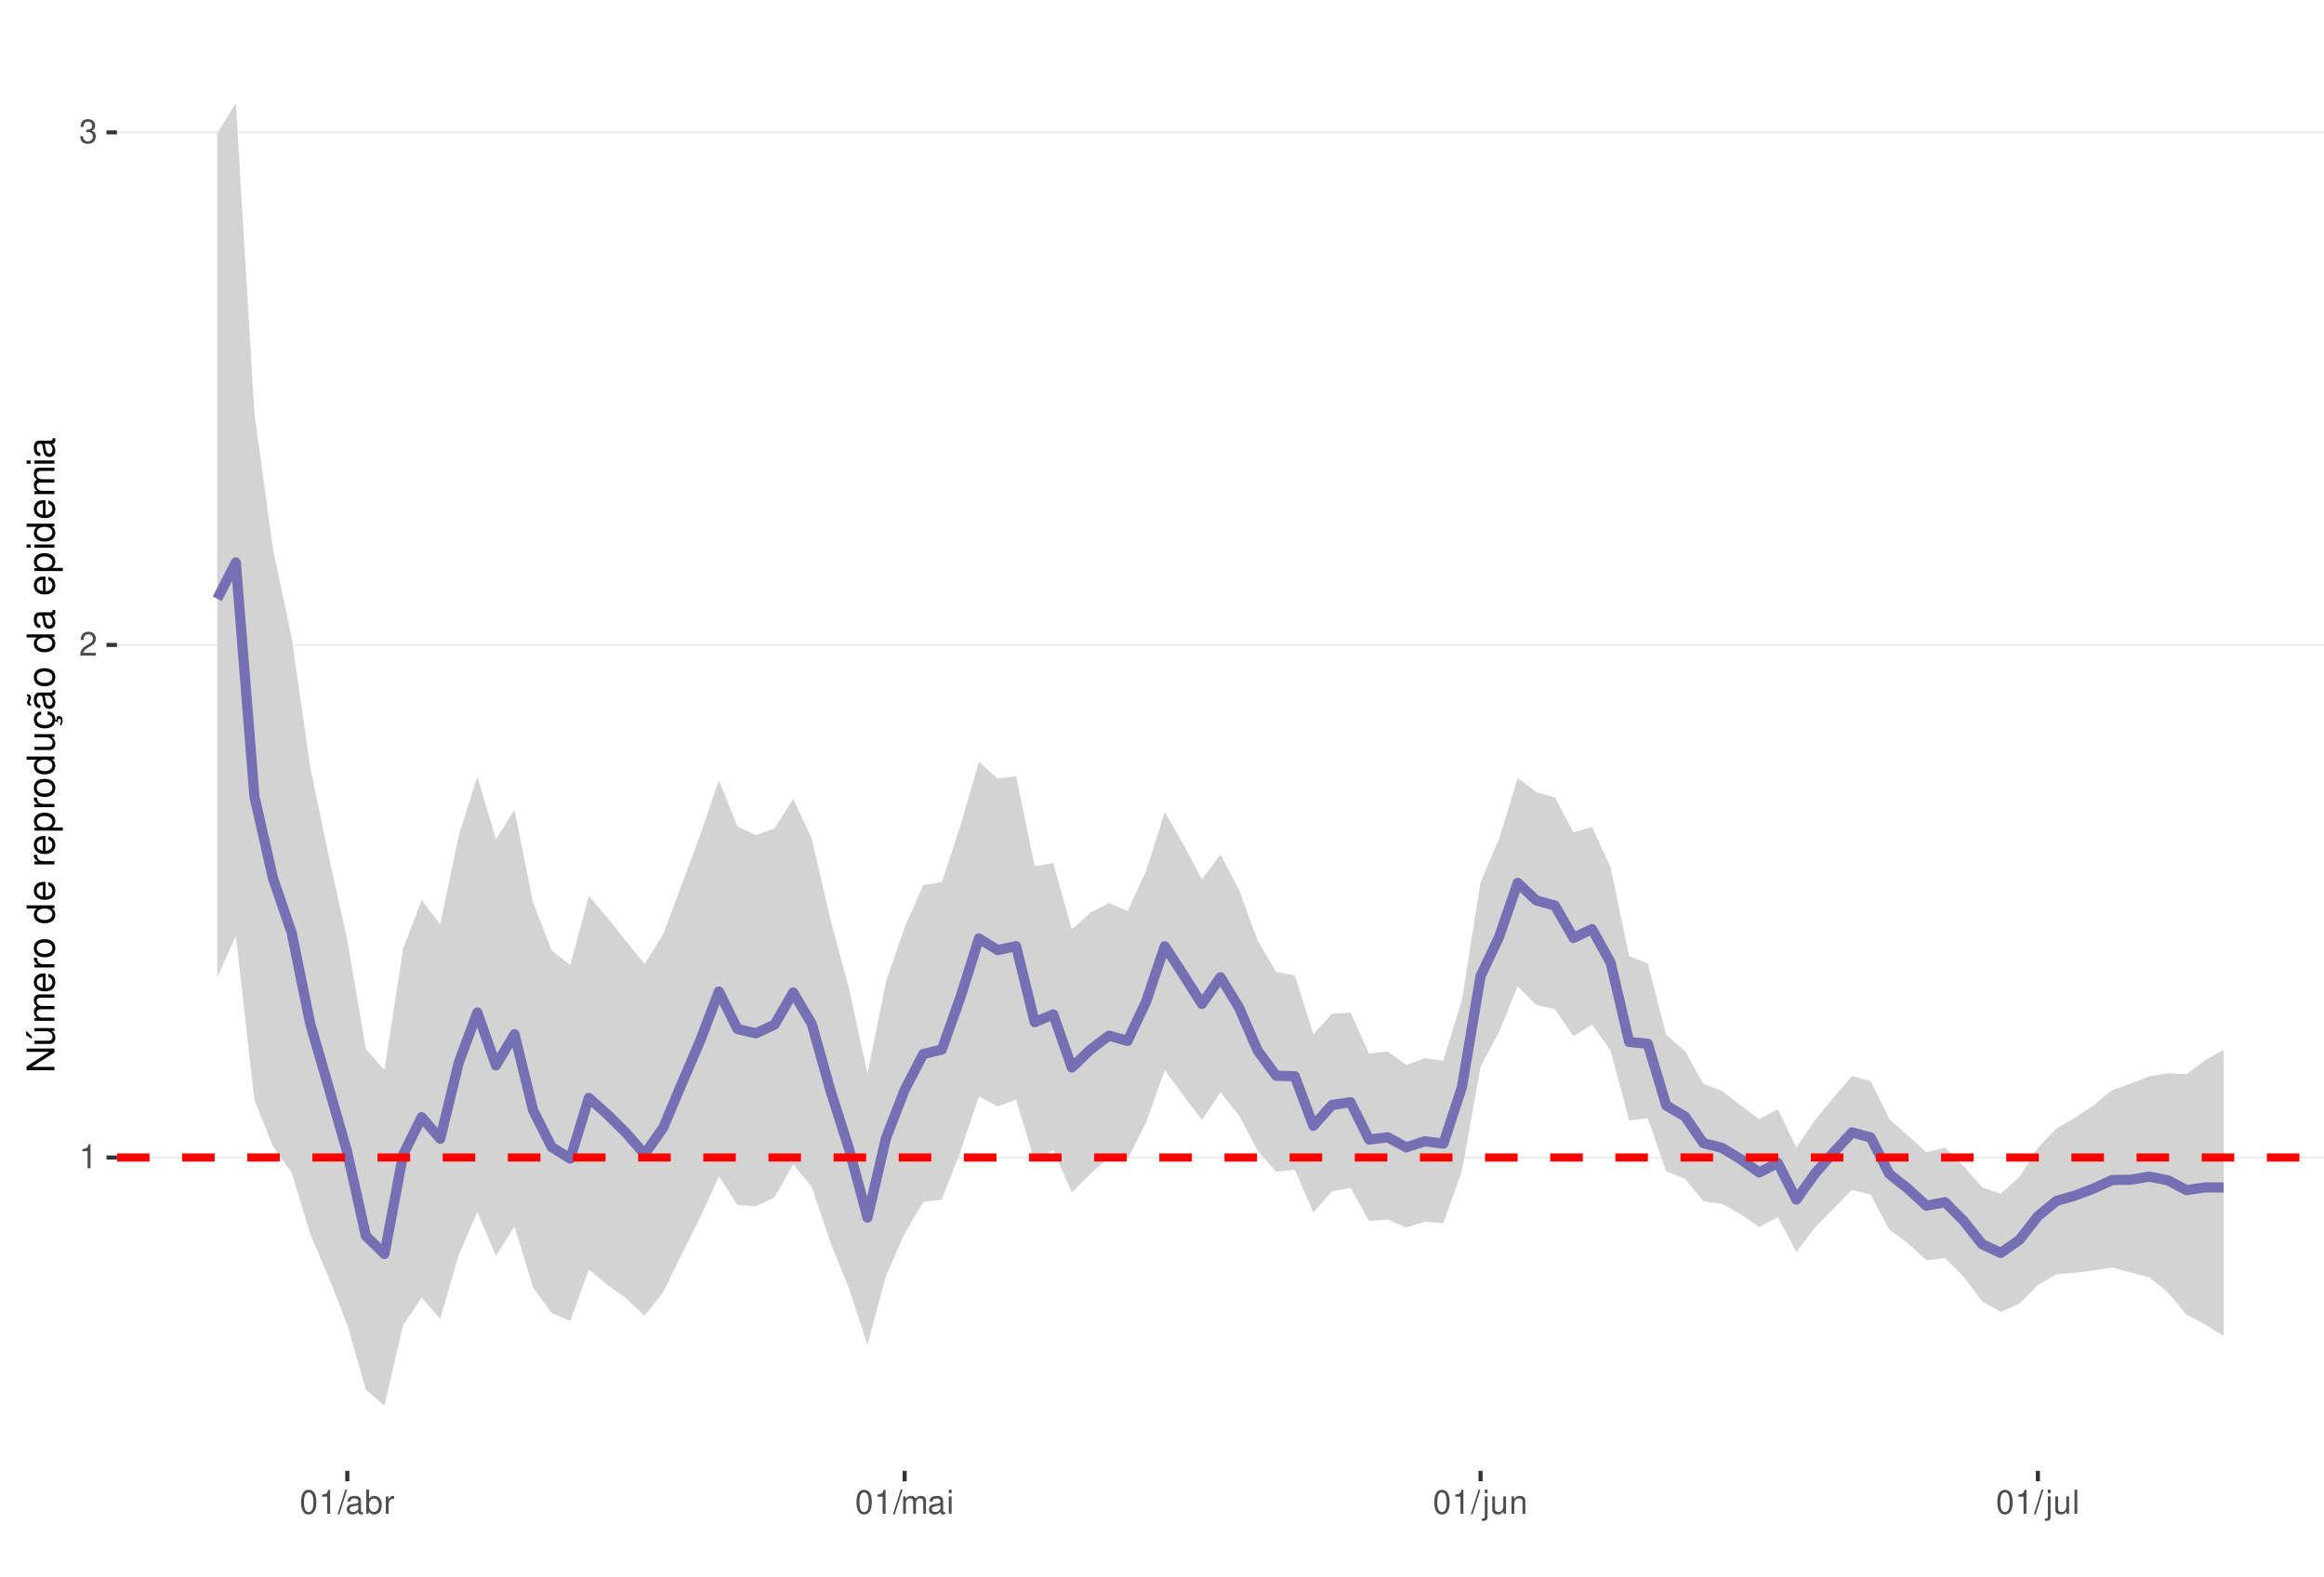
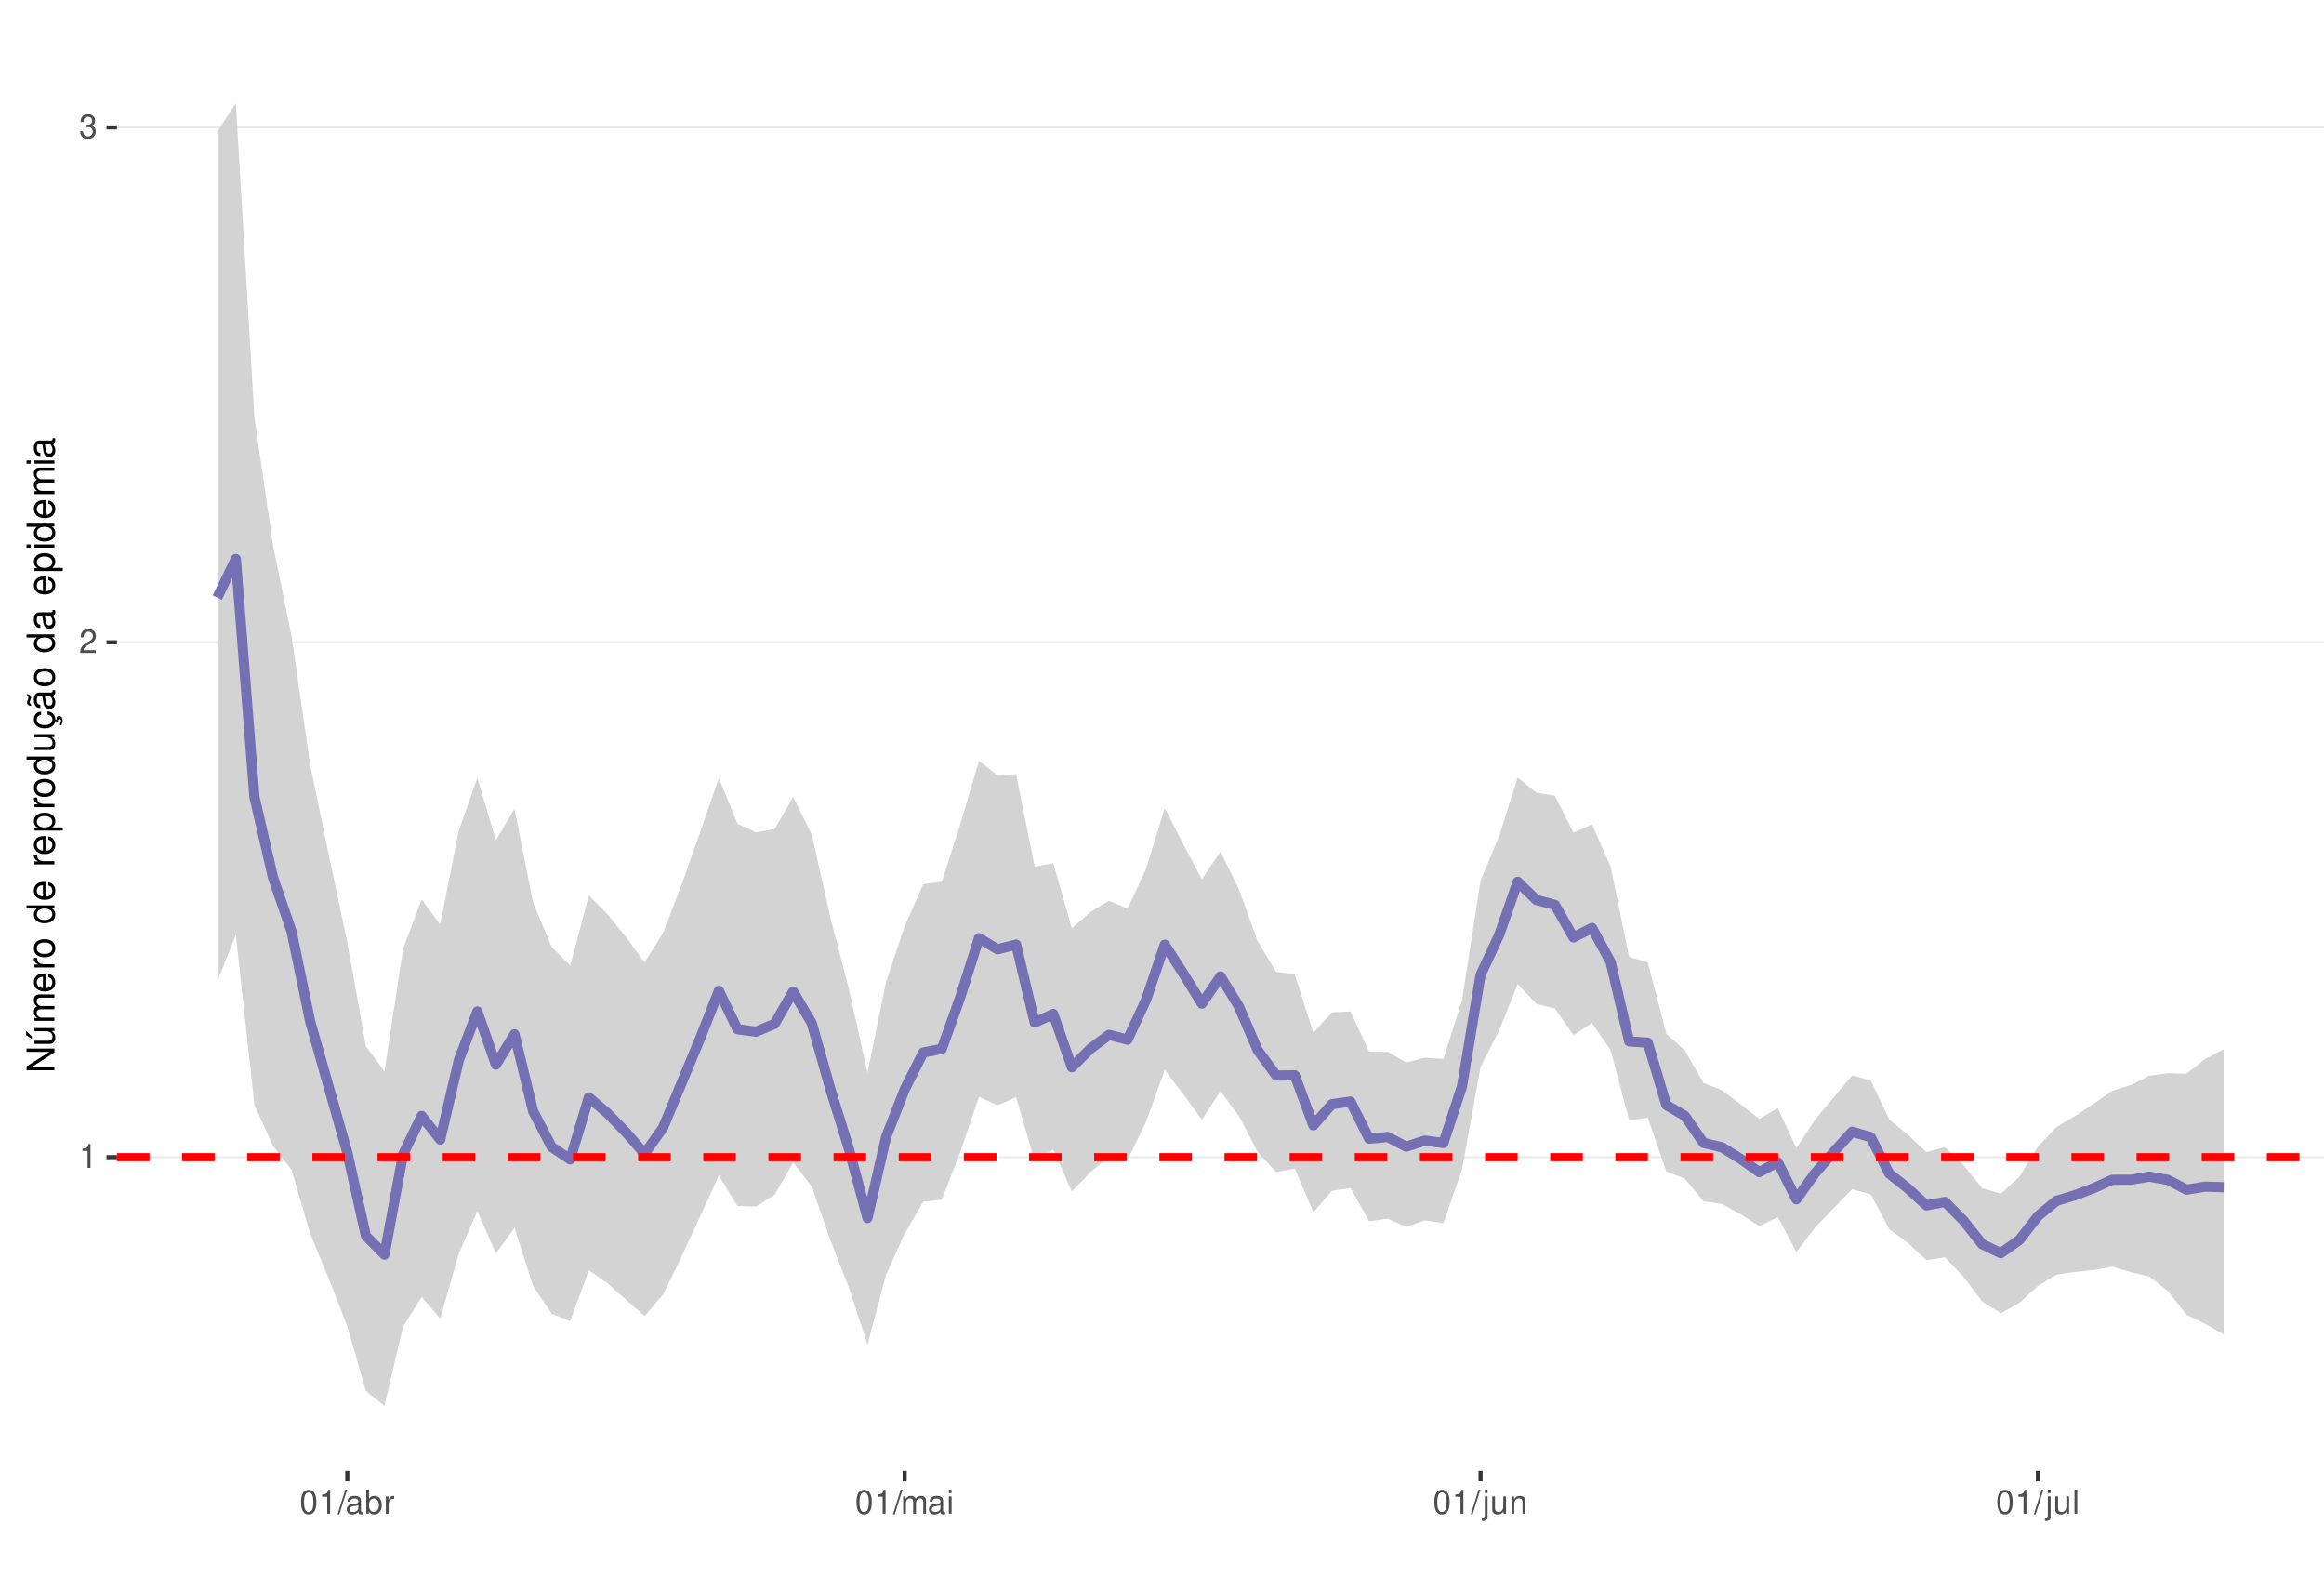
<svg xmlns="http://www.w3.org/2000/svg" xmlns:xlink="http://www.w3.org/1999/xlink" width="609pt" height="413pt" viewBox="0 0 609 413" version="1.1">
  <defs>
    <g>
      <symbol overflow="visible" id="glyph0-0">
        <path style="stroke:none;" d="" />
      </symbol>
      <symbol overflow="visible" id="glyph0-1">
        <path style="stroke:none;" d="M 2.234 -4.453 L 2.234 0 L 3 0 L 3 -6.266 L 2.5 -6.266 C 2.234 -5.297 2.062 -5.172 0.891 -5.016 L 0.891 -4.453 Z M 2.234 -4.453 " />
      </symbol>
      <symbol overflow="visible" id="glyph0-2">
        <path style="stroke:none;" d="M 4.375 -0.75 L 1.156 -0.75 C 1.234 -1.266 1.5 -1.594 2.266 -2.062 L 3.125 -2.547 C 3.984 -3.016 4.422 -3.656 4.422 -4.438 C 4.422 -4.953 4.219 -5.438 3.859 -5.781 C 3.484 -6.109 3.031 -6.266 2.453 -6.266 C 1.672 -6.266 1.094 -5.984 0.766 -5.438 C 0.547 -5.109 0.453 -4.719 0.438 -4.094 L 1.188 -4.094 C 1.219 -4.516 1.266 -4.766 1.375 -4.984 C 1.578 -5.359 1.969 -5.594 2.438 -5.594 C 3.125 -5.594 3.641 -5.094 3.641 -4.422 C 3.641 -3.906 3.359 -3.484 2.812 -3.172 L 2.016 -2.703 C 0.734 -1.969 0.359 -1.375 0.297 -0.016 L 4.375 -0.016 Z M 4.375 -0.75 " />
      </symbol>
      <symbol overflow="visible" id="glyph0-3">
        <path style="stroke:none;" d="M 1.906 -2.875 L 2.328 -2.875 C 3.156 -2.875 3.594 -2.5 3.594 -1.734 C 3.594 -0.953 3.125 -0.469 2.344 -0.469 C 1.5 -0.469 1.094 -0.906 1.031 -1.812 L 0.281 -1.812 C 0.312 -1.312 0.391 -0.984 0.547 -0.703 C 0.859 -0.109 1.469 0.203 2.297 0.203 C 3.562 0.203 4.375 -0.562 4.375 -1.75 C 4.375 -2.547 4.078 -2.984 3.344 -3.234 C 3.906 -3.469 4.203 -3.906 4.203 -4.531 C 4.203 -5.609 3.5 -6.266 2.328 -6.266 C 1.094 -6.266 0.438 -5.562 0.406 -4.234 L 1.172 -4.234 C 1.172 -4.625 1.219 -4.844 1.312 -5.031 C 1.484 -5.391 1.859 -5.594 2.344 -5.594 C 3.016 -5.594 3.422 -5.188 3.422 -4.516 C 3.422 -4.062 3.266 -3.797 2.922 -3.656 C 2.719 -3.562 2.438 -3.531 1.906 -3.516 Z M 1.906 -2.875 " />
      </symbol>
      <symbol overflow="visible" id="glyph0-4">
        <path style="stroke:none;" d="M 2.375 -6.266 C 1.812 -6.266 1.297 -6 0.969 -5.578 C 0.578 -5.016 0.375 -4.188 0.375 -3.031 C 0.375 -0.922 1.062 0.203 2.375 0.203 C 3.672 0.203 4.391 -0.922 4.391 -2.984 C 4.391 -4.188 4.203 -5 3.797 -5.578 C 3.469 -6 2.953 -6.266 2.375 -6.266 Z M 2.375 -5.578 C 3.203 -5.578 3.609 -4.75 3.609 -3.047 C 3.609 -1.266 3.219 -0.438 2.359 -0.438 C 1.562 -0.438 1.156 -1.297 1.156 -3.016 C 1.156 -4.75 1.562 -5.578 2.375 -5.578 Z M 2.375 -5.578 " />
      </symbol>
      <symbol overflow="visible" id="glyph0-5">
        <path style="stroke:none;" d="M 1.984 -6.312 L -0.062 0.172 L 0.406 0.172 L 2.453 -6.312 Z M 1.984 -6.312 " />
      </symbol>
      <symbol overflow="visible" id="glyph0-6">
        <path style="stroke:none;" d="M 4.625 -0.422 C 4.547 -0.406 4.516 -0.406 4.469 -0.406 C 4.219 -0.406 4.078 -0.531 4.078 -0.766 L 4.078 -3.422 C 4.078 -4.234 3.5 -4.672 2.375 -4.672 C 1.719 -4.672 1.188 -4.469 0.875 -4.141 C 0.672 -3.906 0.578 -3.641 0.562 -3.188 L 1.297 -3.188 C 1.344 -3.75 1.672 -4 2.359 -4 C 3.016 -4 3.375 -3.75 3.375 -3.328 L 3.375 -3.141 C 3.359 -2.828 3.203 -2.703 2.609 -2.625 C 1.594 -2.5 1.438 -2.469 1.156 -2.359 C 0.625 -2.125 0.359 -1.734 0.359 -1.141 C 0.359 -0.312 0.938 0.203 1.859 0.203 C 2.422 0.203 2.875 0 3.391 -0.469 C 3.438 0 3.672 0.203 4.141 0.203 C 4.297 0.203 4.391 0.188 4.625 0.125 Z M 3.375 -1.422 C 3.375 -1.188 3.297 -1.031 3.078 -0.844 C 2.781 -0.578 2.438 -0.438 2.016 -0.438 C 1.453 -0.438 1.109 -0.703 1.109 -1.156 C 1.109 -1.641 1.422 -1.875 2.203 -1.984 C 2.984 -2.094 3.125 -2.125 3.375 -2.234 Z M 3.375 -1.422 " />
      </symbol>
      <symbol overflow="visible" id="glyph0-7">
        <path style="stroke:none;" d="M 0.469 -6.312 L 0.469 0 L 1.109 0 L 1.109 -0.578 C 1.469 -0.047 1.922 0.203 2.547 0.203 C 3.75 0.203 4.531 -0.781 4.531 -2.281 C 4.531 -3.75 3.797 -4.672 2.594 -4.672 C 1.969 -4.672 1.531 -4.438 1.188 -3.922 L 1.188 -6.312 Z M 2.453 -3.984 C 3.25 -3.984 3.781 -3.297 3.781 -2.203 C 3.781 -1.172 3.234 -0.469 2.453 -0.469 C 1.672 -0.469 1.188 -1.172 1.188 -2.234 C 1.188 -3.297 1.672 -3.984 2.453 -3.984 Z M 2.453 -3.984 " />
      </symbol>
      <symbol overflow="visible" id="glyph0-8">
        <path style="stroke:none;" d="M 0.594 -4.531 L 0.594 0 L 1.328 0 L 1.328 -2.359 C 1.328 -3.438 1.781 -3.938 2.781 -3.906 L 2.781 -4.641 C 2.656 -4.656 2.594 -4.672 2.5 -4.672 C 2.031 -4.672 1.672 -4.391 1.266 -3.719 L 1.266 -4.531 Z M 0.594 -4.531 " />
      </symbol>
      <symbol overflow="visible" id="glyph0-9">
        <path style="stroke:none;" d="M 0.609 -4.531 L 0.609 0 L 1.328 0 L 1.328 -2.844 C 1.328 -3.5 1.812 -4.031 2.391 -4.031 C 2.938 -4.031 3.234 -3.703 3.234 -3.125 L 3.234 0 L 3.969 0 L 3.969 -2.844 C 3.969 -3.5 4.438 -4.031 5.031 -4.031 C 5.562 -4.031 5.875 -3.703 5.875 -3.125 L 5.875 0 L 6.594 0 L 6.594 -3.406 C 6.594 -4.219 6.125 -4.672 5.281 -4.672 C 4.672 -4.672 4.312 -4.484 3.891 -3.969 C 3.625 -4.453 3.25 -4.672 2.672 -4.672 C 2.062 -4.672 1.656 -4.438 1.266 -3.891 L 1.266 -4.531 Z M 0.609 -4.531 " />
      </symbol>
      <symbol overflow="visible" id="glyph0-10">
        <path style="stroke:none;" d="M 1.297 -4.531 L 0.578 -4.531 L 0.578 0 L 1.297 0 Z M 1.297 -6.312 L 0.578 -6.312 L 0.578 -5.406 L 1.297 -5.406 Z M 1.297 -6.312 " />
      </symbol>
      <symbol overflow="visible" id="glyph0-11">
        <path style="stroke:none;" d="M 0.609 -4.531 L 0.609 0.656 C 0.609 1.109 0.469 1.25 0.016 1.25 C -0.031 1.25 -0.062 1.25 -0.156 1.25 L -0.156 1.859 C -0.062 1.875 -0.031 1.891 0.094 1.891 C 0.906 1.891 1.328 1.562 1.328 0.938 L 1.328 -4.531 Z M 1.328 -6.312 L 0.609 -6.312 L 0.609 -5.406 L 1.328 -5.406 Z M 1.328 -6.312 " />
      </symbol>
      <symbol overflow="visible" id="glyph0-12">
        <path style="stroke:none;" d="M 4.172 0 L 4.172 -4.531 L 3.453 -4.531 L 3.453 -1.969 C 3.453 -1.031 2.969 -0.438 2.219 -0.438 C 1.641 -0.438 1.281 -0.781 1.281 -1.328 L 1.281 -4.531 L 0.562 -4.531 L 0.562 -1.031 C 0.562 -0.281 1.125 0.203 2.016 0.203 C 2.672 0.203 3.094 -0.031 3.516 -0.625 L 3.516 0 Z M 4.172 0 " />
      </symbol>
      <symbol overflow="visible" id="glyph0-13">
        <path style="stroke:none;" d="M 0.609 -4.531 L 0.609 0 L 1.328 0 L 1.328 -2.5 C 1.328 -3.422 1.812 -4.031 2.562 -4.031 C 3.141 -4.031 3.5 -3.688 3.5 -3.141 L 3.5 0 L 4.219 0 L 4.219 -3.422 C 4.219 -4.188 3.656 -4.672 2.781 -4.672 C 2.109 -4.672 1.672 -4.406 1.266 -3.781 L 1.266 -4.531 Z M 0.609 -4.531 " />
      </symbol>
      <symbol overflow="visible" id="glyph0-14">
        <path style="stroke:none;" d="M 1.312 -6.312 L 0.594 -6.312 L 0.594 0 L 1.312 0 Z M 1.312 -6.312 " />
      </symbol>
      <symbol overflow="visible" id="glyph1-0">
        <path style="stroke:none;" d="" />
      </symbol>
      <symbol overflow="visible" id="glyph1-1">
        <path style="stroke:none;" d="M -7.297 -6.453 L -7.297 -5.578 L -1.328 -5.578 L -7.297 -1.766 L -7.297 -0.766 L 0 -0.766 L 0 -1.641 L -5.906 -1.641 L 0 -5.406 L 0 -6.453 Z M -7.297 -6.453 " />
      </symbol>
      <symbol overflow="visible" id="glyph1-2">
        <path style="stroke:none;" d="M 0 -4.812 L -5.234 -4.812 L -5.234 -3.984 L -2.266 -3.984 C -1.203 -3.984 -0.5 -3.438 -0.5 -2.562 C -0.5 -1.906 -0.906 -1.484 -1.531 -1.484 L -5.234 -1.484 L -5.234 -0.656 L -1.203 -0.656 C -0.328 -0.656 0.234 -1.297 0.234 -2.312 C 0.234 -3.094 -0.047 -3.578 -0.734 -4.062 L 0 -4.062 Z M -7.406 -2.953 L -5.922 -2 L -5.922 -2.594 L -7.406 -4.094 Z M -7.406 -2.953 " />
      </symbol>
      <symbol overflow="visible" id="glyph1-3">
        <path style="stroke:none;" d="M -5.234 -0.703 L 0 -0.703 L 0 -1.547 L -3.297 -1.547 C -4.047 -1.547 -4.656 -2.094 -4.656 -2.766 C -4.656 -3.391 -4.281 -3.734 -3.609 -3.734 L 0 -3.734 L 0 -4.578 L -3.297 -4.578 C -4.047 -4.578 -4.656 -5.125 -4.656 -5.812 C -4.656 -6.422 -4.266 -6.781 -3.609 -6.781 L 0 -6.781 L 0 -7.625 L -3.938 -7.625 C -4.875 -7.625 -5.391 -7.078 -5.391 -6.094 C -5.391 -5.406 -5.188 -4.984 -4.594 -4.484 C -5.156 -4.188 -5.391 -3.766 -5.391 -3.078 C -5.391 -2.375 -5.125 -1.906 -4.5 -1.469 L -5.234 -1.469 Z M -5.234 -0.703 " />
      </symbol>
      <symbol overflow="visible" id="glyph1-4">
        <path style="stroke:none;" d="M -2.344 -5.125 C -3.141 -5.125 -3.625 -5.062 -4.016 -4.922 C -4.875 -4.578 -5.391 -3.781 -5.391 -2.797 C -5.391 -1.344 -4.281 -0.406 -2.547 -0.406 C -0.812 -0.406 0.234 -1.297 0.234 -2.781 C 0.234 -3.984 -0.453 -4.812 -1.594 -5.016 L -1.594 -4.188 C -0.906 -3.953 -0.547 -3.484 -0.547 -2.812 C -0.547 -2.281 -0.781 -1.828 -1.219 -1.547 C -1.516 -1.344 -1.812 -1.281 -2.344 -1.266 Z M -3.016 -1.297 C -3.984 -1.359 -4.625 -1.953 -4.625 -2.797 C -4.625 -3.641 -3.953 -4.234 -3.016 -4.234 Z M -3.016 -1.297 " />
      </symbol>
      <symbol overflow="visible" id="glyph1-5">
        <path style="stroke:none;" d="M -5.234 -0.688 L 0 -0.688 L 0 -1.531 L -2.719 -1.531 C -3.984 -1.547 -4.547 -2.062 -4.516 -3.203 L -5.359 -3.203 C -5.375 -3.062 -5.391 -2.984 -5.391 -2.891 C -5.391 -2.344 -5.062 -1.938 -4.297 -1.453 L -5.234 -1.453 Z M -5.234 -0.688 " />
      </symbol>
      <symbol overflow="visible" id="glyph1-6">
        <path style="stroke:none;" d="M -5.391 -2.719 C -5.391 -1.234 -4.344 -0.359 -2.578 -0.359 C -0.812 -0.359 0.234 -1.234 0.234 -2.734 C 0.234 -4.203 -0.812 -5.094 -2.547 -5.094 C -4.359 -5.094 -5.391 -4.234 -5.391 -2.719 Z M -4.625 -2.734 C -4.625 -3.672 -3.844 -4.234 -2.547 -4.234 C -1.312 -4.234 -0.547 -3.656 -0.547 -2.734 C -0.547 -1.797 -1.312 -1.234 -2.578 -1.234 C -3.844 -1.234 -4.625 -1.797 -4.625 -2.734 Z M -4.625 -2.734 " />
      </symbol>
      <symbol overflow="visible" id="glyph1-7">
        <path style="stroke:none;" d="" />
      </symbol>
      <symbol overflow="visible" id="glyph1-8">
        <path style="stroke:none;" d="M -7.297 -4.953 L -7.297 -4.125 L -4.578 -4.125 C -5.109 -3.766 -5.391 -3.203 -5.391 -2.516 C -5.391 -1.156 -4.297 -0.266 -2.625 -0.266 C -0.859 -0.266 0.234 -1.125 0.234 -2.547 C 0.234 -3.266 -0.047 -3.766 -0.688 -4.203 L 0 -4.203 L 0 -4.953 Z M -4.609 -2.656 C -4.609 -3.547 -3.812 -4.125 -2.562 -4.125 C -1.344 -4.125 -0.547 -3.547 -0.547 -2.656 C -0.547 -1.734 -1.359 -1.125 -2.578 -1.125 C -3.797 -1.125 -4.609 -1.734 -4.609 -2.656 Z M -4.609 -2.656 " />
      </symbol>
      <symbol overflow="visible" id="glyph1-9">
        <path style="stroke:none;" d="M 2.188 -0.547 L 2.188 -1.375 L -0.547 -1.375 C -0.016 -1.812 0.234 -2.312 0.234 -2.984 C 0.234 -4.344 -0.859 -5.234 -2.531 -5.234 C -4.297 -5.234 -5.391 -4.375 -5.391 -2.984 C -5.391 -2.266 -5.062 -1.703 -4.453 -1.312 L -5.234 -1.312 L -5.234 -0.547 Z M -4.609 -2.844 C -4.609 -3.766 -3.797 -4.359 -2.547 -4.359 C -1.359 -4.359 -0.547 -3.75 -0.547 -2.844 C -0.547 -1.953 -1.344 -1.375 -2.578 -1.375 C -3.812 -1.375 -4.609 -1.953 -4.609 -2.844 Z M -4.609 -2.844 " />
      </symbol>
      <symbol overflow="visible" id="glyph1-10">
        <path style="stroke:none;" d="M 0 -4.812 L -5.234 -4.812 L -5.234 -3.984 L -2.266 -3.984 C -1.203 -3.984 -0.5 -3.438 -0.5 -2.562 C -0.5 -1.906 -0.906 -1.484 -1.531 -1.484 L -5.234 -1.484 L -5.234 -0.656 L -1.203 -0.656 C -0.328 -0.656 0.234 -1.297 0.234 -2.312 C 0.234 -3.094 -0.047 -3.578 -0.734 -4.062 L 0 -4.062 Z M 0 -4.812 " />
      </symbol>
      <symbol overflow="visible" id="glyph1-11">
        <path style="stroke:none;" d="M 0.234 -2.641 C 0.234 -3.875 -0.547 -4.703 -1.797 -4.766 L -1.797 -3.938 C -0.953 -3.797 -0.531 -3.359 -0.531 -2.656 C -0.531 -1.734 -1.281 -1.188 -2.516 -1.188 C -3.844 -1.188 -4.625 -1.719 -4.625 -2.625 C -4.625 -3.328 -4.203 -3.766 -3.484 -3.875 L -3.484 -4.703 C -3.984 -4.672 -4.312 -4.562 -4.609 -4.359 C -5.094 -4 -5.391 -3.375 -5.391 -2.641 C -5.391 -1.219 -4.266 -0.312 -2.531 -0.312 C -1.469 -0.312 -0.625 -0.672 -0.156 -1.312 C 0.047 -1.594 0.125 -1.812 0.203 -2.25 L 0.922 -1.938 L 0.984 -2.062 C 0.938 -2.188 0.906 -2.25 0.906 -2.375 C 0.906 -2.656 1.047 -2.828 1.281 -2.828 C 1.547 -2.828 1.734 -2.594 1.734 -2.297 C 1.734 -2.031 1.672 -1.844 1.438 -1.406 L 1.406 -1.312 L 1.812 -1.094 C 2.078 -1.75 2.141 -1.953 2.141 -2.344 C 2.141 -3.109 1.781 -3.578 1.203 -3.578 C 0.781 -3.578 0.547 -3.297 0.547 -2.797 C 0.547 -2.703 0.547 -2.641 0.562 -2.516 Z M 0.234 -2.641 " />
      </symbol>
      <symbol overflow="visible" id="glyph1-12">
        <path style="stroke:none;" d="M -0.484 -5.344 C -0.469 -5.266 -0.469 -5.219 -0.469 -5.172 C -0.469 -4.875 -0.625 -4.719 -0.875 -4.719 L -3.953 -4.719 C -4.891 -4.719 -5.391 -4.047 -5.391 -2.75 C -5.391 -1.984 -5.172 -1.375 -4.781 -1.016 C -4.516 -0.766 -4.203 -0.672 -3.688 -0.656 L -3.688 -1.484 C -4.328 -1.562 -4.625 -1.938 -4.625 -2.719 C -4.625 -3.484 -4.344 -3.891 -3.844 -3.891 L -3.625 -3.891 C -3.266 -3.875 -3.125 -3.703 -3.047 -3.016 C -2.891 -1.844 -2.844 -1.656 -2.719 -1.344 C -2.453 -0.734 -2 -0.422 -1.312 -0.422 C -0.375 -0.422 0.234 -1.078 0.234 -2.141 C 0.234 -2.797 0 -3.328 -0.547 -3.922 C 0 -3.984 0.234 -4.234 0.234 -4.781 C 0.234 -4.953 0.203 -5.062 0.141 -5.344 Z M -1.656 -3.891 C -1.375 -3.891 -1.203 -3.812 -0.969 -3.562 C -0.656 -3.219 -0.5 -2.812 -0.5 -2.312 C -0.5 -1.672 -0.812 -1.297 -1.344 -1.297 C -1.891 -1.297 -2.172 -1.656 -2.297 -2.547 C -2.422 -3.438 -2.453 -3.609 -2.594 -3.891 Z M -7.172 -3.75 C -6.922 -3.672 -6.812 -3.547 -6.812 -3.375 C -6.812 -3.25 -6.875 -2.984 -6.984 -2.734 C -7.156 -2.312 -7.172 -2.25 -7.172 -2.047 C -7.172 -1.594 -6.797 -1.297 -6.141 -1.188 L -6.141 -1.766 C -6.375 -1.812 -6.5 -1.938 -6.5 -2.094 C -6.5 -2.203 -6.469 -2.344 -6.375 -2.578 C -6.156 -3.156 -6.125 -3.234 -6.125 -3.438 C -6.125 -3.922 -6.484 -4.219 -7.172 -4.312 Z M -7.172 -3.75 " />
      </symbol>
      <symbol overflow="visible" id="glyph1-13">
        <path style="stroke:none;" d="M -0.484 -5.344 C -0.469 -5.266 -0.469 -5.219 -0.469 -5.172 C -0.469 -4.875 -0.625 -4.719 -0.875 -4.719 L -3.953 -4.719 C -4.891 -4.719 -5.391 -4.047 -5.391 -2.75 C -5.391 -1.984 -5.172 -1.375 -4.781 -1.016 C -4.516 -0.766 -4.203 -0.672 -3.688 -0.656 L -3.688 -1.484 C -4.328 -1.562 -4.625 -1.938 -4.625 -2.719 C -4.625 -3.484 -4.344 -3.891 -3.844 -3.891 L -3.625 -3.891 C -3.266 -3.875 -3.125 -3.703 -3.047 -3.016 C -2.891 -1.844 -2.844 -1.656 -2.719 -1.344 C -2.453 -0.734 -2 -0.422 -1.312 -0.422 C -0.375 -0.422 0.234 -1.078 0.234 -2.141 C 0.234 -2.797 0 -3.328 -0.547 -3.922 C 0 -3.984 0.234 -4.234 0.234 -4.781 C 0.234 -4.953 0.203 -5.062 0.141 -5.344 Z M -1.656 -3.891 C -1.375 -3.891 -1.203 -3.812 -0.969 -3.562 C -0.656 -3.219 -0.5 -2.812 -0.5 -2.312 C -0.5 -1.672 -0.812 -1.297 -1.344 -1.297 C -1.891 -1.297 -2.172 -1.656 -2.297 -2.547 C -2.422 -3.438 -2.453 -3.609 -2.594 -3.891 Z M -1.656 -3.891 " />
      </symbol>
      <symbol overflow="visible" id="glyph1-14">
        <path style="stroke:none;" d="M -5.234 -1.5 L -5.234 -0.672 L 0 -0.672 L 0 -1.5 Z M -7.297 -1.5 L -7.297 -0.656 L -6.234 -0.656 L -6.234 -1.5 Z M -7.297 -1.5 " />
      </symbol>
    </g>
    <clipPath id="clip1">
      <path d="M 30.645 9.961 L 609 9.961 L 609 385.328 L 30.645 385.328 Z M 30.645 9.961 " />
    </clipPath>
    <clipPath id="clip2">
      <path d="M 30.645 302 L 609 302 L 609 304 L 30.645 304 Z M 30.645 302 " />
    </clipPath>
    <clipPath id="clip3">
-       <path d="M 30.645 168 L 609 168 L 609 170 L 30.645 170 Z M 30.645 168 " />
+       <path d="M 30.645 168 L 609 168 L 609 169 L 30.645 169 Z M 30.645 168 " />
    </clipPath>
    <clipPath id="clip4">
-       <path d="M 30.645 34 L 609 34 L 609 35 L 30.645 35 Z M 30.645 34 " />
+       <path d="M 30.645 33 L 609 33 L 609 34 L 30.645 34 Z M 30.645 33 " />
    </clipPath>
    <clipPath id="clip5">
      <path d="M 30.645 302 L 609 302 L 609 305 L 30.645 305 Z M 30.645 302 " />
    </clipPath>
  </defs>
  <g id="surface58">
    <rect x="0" y="0" width="609" height="413" style="fill:rgb(100%,100%,100%);fill-opacity:1;stroke:none;" />
    <rect x="0" y="0" width="609" height="413" style="fill:rgb(100%,100%,100%);fill-opacity:1;stroke:none;" />
    <path style="fill:none;stroke-width:1.067;stroke-linecap:round;stroke-linejoin:round;stroke:rgb(100%,100%,100%);stroke-opacity:1;stroke-miterlimit:10;" d="M 0 413 L 609 413 L 609 0 L 0 0 Z M 0 413 " />
    <g clip-path="url(#clip1)" clip-rule="nonzero">
      <path style=" stroke:none;fill-rule:nonzero;fill:rgb(100%,100%,100%);fill-opacity:1;" d="M 30.645 385.328 L 609 385.328 L 609 9.961 L 30.645 9.961 Z M 30.645 385.328 " />
    </g>
    <g clip-path="url(#clip2)" clip-rule="nonzero">
-       <path style="fill:none;stroke-width:0.533;stroke-linecap:butt;stroke-linejoin:round;stroke:rgb(92.157%,92.157%,92.157%);stroke-opacity:1;stroke-miterlimit:10;" d="M 30.645 303.246 L 609 303.246 " />
+       <path style="fill:none;stroke-width:0.533;stroke-linecap:butt;stroke-linejoin:round;stroke:rgb(92.157%,92.157%,92.157%);stroke-opacity:1;stroke-miterlimit:10;" d="M 30.645 303.156 L 609 303.156 " />
    </g>
    <g clip-path="url(#clip3)" clip-rule="nonzero">
-       <path style="fill:none;stroke-width:0.533;stroke-linecap:butt;stroke-linejoin:round;stroke:rgb(92.157%,92.157%,92.157%);stroke-opacity:1;stroke-miterlimit:10;" d="M 30.645 168.961 L 609 168.961 " />
+       <path style="fill:none;stroke-width:0.533;stroke-linecap:butt;stroke-linejoin:round;stroke:rgb(92.157%,92.157%,92.157%);stroke-opacity:1;stroke-miterlimit:10;" d="M 30.645 168.27 L 609 168.27 " />
    </g>
    <g clip-path="url(#clip4)" clip-rule="nonzero">
-       <path style="fill:none;stroke-width:0.533;stroke-linecap:butt;stroke-linejoin:round;stroke:rgb(92.157%,92.157%,92.157%);stroke-opacity:1;stroke-miterlimit:10;" d="M 30.645 34.68 L 609 34.68 " />
-     </g>
-     <path style=" stroke:none;fill-rule:nonzero;fill:rgb(82.745%,82.745%,82.745%);fill-opacity:1;" d="M 56.934 34.992 L 61.801 27.023 L 66.672 108.301 L 71.539 143.93 L 76.406 166.84 L 81.277 200.797 L 86.145 224.348 L 91.012 246.32 L 95.879 274.883 L 100.75 280.312 L 105.617 248.594 L 110.484 235.793 L 115.355 242.121 L 120.223 218.836 L 125.09 203.402 L 129.957 219.898 L 134.828 212.172 L 139.695 236.445 L 144.562 248.996 L 149.434 252.797 L 154.301 234.734 L 159.168 240.426 L 164.035 246.547 L 168.906 252.539 L 173.773 244.809 L 178.641 231.773 L 183.512 218.66 L 188.379 204.395 L 193.246 216.516 L 198.113 218.805 L 202.984 216.984 L 207.852 209.254 L 212.719 219.68 L 217.59 240.777 L 222.457 258.887 L 227.324 281.191 L 232.191 257.18 L 237.062 242.906 L 241.93 231.879 L 246.797 231.086 L 251.668 216.273 L 256.535 199.574 L 261.402 203.965 L 266.27 203.348 L 271.141 226.926 L 276.008 226.121 L 280.875 243.477 L 285.746 239.086 L 290.613 236.555 L 295.48 238.668 L 300.348 228.145 L 305.219 212.711 L 310.086 221.195 L 314.953 230.367 L 319.824 223.875 L 324.691 233.129 L 329.559 246.426 L 334.426 254.645 L 339.297 255.48 L 344.164 270.945 L 349.031 265.617 L 353.902 265.262 L 358.77 276 L 363.637 275.457 L 368.504 279.004 L 373.375 277.223 L 378.242 277.895 L 383.109 261.82 L 387.98 231.18 L 392.848 219.73 L 397.715 203.824 L 402.582 207.527 L 407.453 208.887 L 412.32 218.082 L 417.188 216.605 L 422.059 227.242 L 426.926 250.5 L 431.793 252.406 L 436.66 271.191 L 441.531 275.363 L 446.398 283.996 L 451.266 285.805 L 456.137 289.602 L 461.004 293.207 L 465.871 290.586 L 470.738 300.641 L 475.609 293.461 L 480.477 287.496 L 485.344 281.875 L 490.215 283.266 L 495.082 293.199 L 499.949 297.492 L 504.816 301.887 L 509.688 300.652 L 514.555 305.496 L 519.422 311.027 L 524.293 312.762 L 529.16 308.344 L 534.027 300.699 L 538.895 295.613 L 543.766 292.793 L 548.633 289.551 L 553.5 285.582 L 558.371 283.844 L 563.238 281.973 L 568.105 281.164 L 572.973 281.438 L 577.844 277.789 L 582.711 275.031 L 582.711 350.031 L 577.844 346.996 L 572.973 344.398 L 568.105 338.633 L 563.238 334.641 L 558.371 333.363 L 553.5 332.066 L 548.633 332.855 L 543.766 333.418 L 538.895 333.82 L 534.027 336.664 L 529.16 341.516 L 524.293 343.703 L 519.422 340.941 L 514.555 334.477 L 509.688 329.617 L 504.816 330.129 L 499.949 325.73 L 495.082 322.137 L 490.215 312.98 L 485.344 311.691 L 480.477 316.609 L 475.609 321.574 L 470.738 328.016 L 465.871 318.883 L 461.004 321.445 L 456.137 318.102 L 451.266 315.414 L 446.398 314.754 L 441.531 308.828 L 436.66 306.887 L 431.793 292.977 L 426.926 293.527 L 422.059 275.258 L 417.188 268.398 L 412.32 271.492 L 407.453 264.395 L 402.582 263.293 L 397.715 258.395 L 392.848 270.332 L 387.98 279.414 L 383.109 306.715 L 378.242 320.426 L 373.375 320.07 L 368.504 321.598 L 363.637 319.477 L 358.77 319.863 L 353.902 311.176 L 349.031 312.113 L 344.164 317.602 L 339.297 306.457 L 334.426 306.965 L 329.559 301.449 L 324.691 292.238 L 319.824 286.172 L 314.953 293.395 L 310.086 286.988 L 305.219 280.359 L 300.348 294.02 L 295.48 303.73 L 290.613 303.191 L 285.746 307.5 L 280.875 312.438 L 276.008 301.27 L 271.141 304.328 L 266.27 288.098 L 261.402 289.828 L 256.535 287.234 L 251.668 301.711 L 246.797 314.242 L 241.93 314.895 L 237.062 323.137 L 232.191 334.184 L 227.324 352.301 L 222.457 337.48 L 217.59 325.41 L 212.719 310.949 L 207.852 305.039 L 202.984 313.684 L 198.113 315.98 L 193.246 315.75 L 188.379 308.141 L 183.512 318.895 L 178.641 328.598 L 173.773 338.547 L 168.906 344.68 L 164.035 340.113 L 159.168 336.582 L 154.301 332.59 L 149.434 346.023 L 144.562 344.043 L 139.695 337.289 L 134.828 321.289 L 129.957 328.996 L 125.09 317.523 L 120.223 328.75 L 115.355 345.547 L 110.484 339.961 L 105.617 347.176 L 100.75 368.266 L 95.879 364.082 L 91.012 347.129 L 86.145 334.695 L 81.277 323.234 L 76.406 307.164 L 71.539 300.332 L 66.672 288.195 L 61.801 245.16 L 56.934 256.031 Z M 56.934 34.992 " />
-     <path style="fill:none;stroke-width:2.667;stroke-linecap:butt;stroke-linejoin:round;stroke:rgb(45.882%,43.922%,70.196%);stroke-opacity:1;stroke-miterlimit:10;" d="M 56.934 156.875 L 61.801 147.367 L 66.672 208.633 L 71.539 230.129 L 76.406 244.266 L 81.277 268.113 L 86.145 284.945 L 91.012 301.961 L 95.879 323.797 L 100.75 328.52 L 105.617 302.574 L 110.484 292.691 L 115.355 298.336 L 120.223 278.359 L 125.09 265.25 L 129.957 279.102 L 134.828 270.957 L 139.695 290.848 L 144.562 300.5 L 149.434 303.535 L 154.301 287.633 L 159.168 291.961 L 164.035 296.773 L 168.906 302.395 L 173.773 295.477 L 178.641 283.918 L 183.512 272.586 L 188.379 259.754 L 193.246 269.59 L 198.113 270.695 L 202.984 268.418 L 207.852 260.016 L 212.719 268.234 L 217.59 285.598 L 222.457 300.938 L 227.324 318.969 L 232.191 298.094 L 237.062 285.559 L 241.93 276.137 L 246.797 274.965 L 251.668 261.312 L 256.535 245.852 L 261.402 248.895 L 266.27 247.887 L 271.141 267.789 L 276.008 265.762 L 280.875 279.676 L 285.746 274.969 L 290.613 271.312 L 295.48 272.707 L 300.348 262.355 L 305.219 247.91 L 310.086 255.332 L 314.953 263.023 L 319.824 256.023 L 324.691 263.984 L 329.559 275.223 L 334.426 281.828 L 339.297 281.949 L 344.164 294.949 L 349.031 289.492 L 353.902 288.773 L 358.77 298.547 L 363.637 297.945 L 368.504 300.586 L 373.375 299 L 378.242 299.609 L 383.109 284.77 L 387.98 255.734 L 392.848 245.43 L 397.715 231.293 L 402.582 235.902 L 407.453 237.246 L 412.32 245.715 L 417.188 243.406 L 422.059 252.211 L 426.926 272.973 L 431.793 273.449 L 436.66 289.641 L 441.531 292.484 L 446.398 299.5 L 451.266 300.723 L 456.137 303.703 L 461.004 307.168 L 465.871 304.656 L 470.738 314.273 L 475.609 307.461 L 480.477 301.922 L 485.344 296.676 L 490.215 298.008 L 495.082 307.559 L 499.949 311.406 L 504.816 315.867 L 509.688 314.949 L 514.555 319.824 L 519.422 325.973 L 524.293 328.242 L 529.16 324.84 L 534.027 318.629 L 538.895 314.609 L 543.766 313.227 L 548.633 311.367 L 553.5 309.145 L 558.371 309.066 L 563.238 308.25 L 568.105 309.23 L 572.973 311.789 L 577.844 311.07 L 582.711 311.105 " />
+       <path style="fill:none;stroke-width:0.533;stroke-linecap:butt;stroke-linejoin:round;stroke:rgb(92.157%,92.157%,92.157%);stroke-opacity:1;stroke-miterlimit:10;" d="M 30.645 33.383 L 609 33.383 " />
+     </g>
+     <path style=" stroke:none;fill-rule:nonzero;fill:rgb(82.745%,82.745%,82.745%);fill-opacity:1;" d="M 56.934 34.496 L 61.801 27.023 L 66.672 109.359 L 71.539 142.902 L 76.406 166.613 L 81.277 200.344 L 86.145 223.922 L 91.012 246.848 L 95.879 274.07 L 100.75 280.699 L 105.617 248.637 L 110.484 235.613 L 115.355 242.199 L 120.223 217.605 L 125.09 203.812 L 129.957 220.117 L 134.828 211.863 L 139.695 236.469 L 144.562 248.051 L 149.434 252.992 L 154.301 234.57 L 159.168 239.457 L 164.035 245.48 L 168.906 252.141 L 173.773 244.363 L 178.641 231.664 L 183.512 217.91 L 188.379 203.801 L 193.246 215.777 L 198.113 218.059 L 202.984 217.184 L 207.852 208.789 L 212.719 218.609 L 217.59 240.32 L 222.457 259.098 L 227.324 280.996 L 232.191 257.285 L 237.062 242.613 L 241.93 231.629 L 246.797 230.992 L 251.668 215.863 L 256.535 199.352 L 261.402 203.121 L 266.27 202.812 L 271.141 227.062 L 276.008 226.129 L 280.875 243.168 L 285.746 238.922 L 290.613 235.992 L 295.48 238.02 L 300.348 227.555 L 305.219 211.664 L 310.086 221.199 L 314.953 230.305 L 319.824 223.109 L 324.691 233.059 L 329.559 246.543 L 334.426 254.617 L 339.297 255.309 L 344.164 270.547 L 349.031 265.211 L 353.902 264.984 L 358.77 275.543 L 363.637 275.555 L 368.504 278.348 L 373.375 277.078 L 378.242 277.414 L 383.109 262.062 L 387.98 230.723 L 392.848 219.02 L 397.715 203.699 L 402.582 207.652 L 407.453 208.434 L 412.32 218.137 L 417.188 215.957 L 422.059 227.062 L 426.926 250.695 L 431.793 252.113 L 436.66 270.805 L 441.531 275.223 L 446.398 283.715 L 451.266 285.613 L 456.137 289.336 L 461.004 293.129 L 465.871 290.289 L 470.738 300.77 L 475.609 293.383 L 480.477 287.527 L 485.344 281.723 L 490.215 283.016 L 495.082 293.27 L 499.949 297.281 L 504.816 301.816 L 509.688 300.543 L 514.555 305.258 L 519.422 311.273 L 524.293 312.727 L 529.16 308.34 L 534.027 300.402 L 538.895 295.258 L 543.766 292.367 L 548.633 289.133 L 553.5 285.777 L 558.371 284.281 L 563.238 281.781 L 568.105 281.164 L 572.973 281.309 L 577.844 277.434 L 582.711 274.879 L 582.711 349.578 L 577.844 346.805 L 572.973 344.422 L 568.105 338.27 L 563.238 334.426 L 558.371 333.27 L 553.5 331.848 L 548.633 332.723 L 543.766 333.219 L 538.895 333.91 L 534.027 336.871 L 529.16 341.359 L 524.293 344.051 L 519.422 340.973 L 514.555 334.516 L 509.688 329.402 L 504.816 330.129 L 499.949 325.609 L 495.082 322.023 L 490.215 312.887 L 485.344 311.555 L 480.477 316.52 L 475.609 321.633 L 470.738 328.02 L 465.871 318.84 L 461.004 321.211 L 456.137 318.078 L 451.266 315.418 L 446.398 314.723 L 441.531 308.785 L 436.66 306.914 L 431.793 292.809 L 426.926 293.484 L 422.059 275.129 L 417.188 268.012 L 412.32 271.164 L 407.453 264.234 L 402.582 262.996 L 397.715 257.82 L 392.848 269.941 L 387.98 279.516 L 383.109 306.391 L 378.242 320.457 L 373.375 319.715 L 368.504 321.449 L 363.637 319.266 L 358.77 319.93 L 353.902 311.254 L 349.031 311.973 L 344.164 317.605 L 339.297 306.133 L 334.426 307.09 L 329.559 301.734 L 324.691 292.469 L 319.824 285.84 L 314.953 293.363 L 310.086 286.676 L 305.219 280.297 L 300.348 293.832 L 295.48 303.867 L 290.613 303.137 L 285.746 307.047 L 280.875 312.184 L 276.008 301.117 L 271.141 304.219 L 266.27 287.43 L 261.402 289.578 L 256.535 287.359 L 251.668 301.746 L 246.797 314.27 L 241.93 314.852 L 237.062 323.207 L 232.191 333.957 L 227.324 352.242 L 222.457 337.34 L 217.59 324.867 L 212.719 310.867 L 207.852 304.574 L 202.984 313.016 L 198.113 316.109 L 193.246 315.965 L 188.379 307.953 L 183.512 318.574 L 178.641 329.098 L 173.773 339.121 L 168.906 344.777 L 164.035 340.496 L 159.168 336.148 L 154.301 332.789 L 149.434 346.121 L 144.562 344.156 L 139.695 336.961 L 134.828 321.676 L 129.957 328.379 L 125.09 317.32 L 120.223 328.441 L 115.355 345.465 L 110.484 339.781 L 105.617 347.57 L 100.75 368.266 L 95.879 364.41 L 91.012 347.484 L 86.145 334.949 L 81.277 323.191 L 76.406 306.477 L 71.539 300.211 L 66.672 289.477 L 61.801 244.918 L 56.934 257.117 Z M 56.934 34.496 " />
+     <path style="fill:none;stroke-width:2.667;stroke-linecap:butt;stroke-linejoin:round;stroke:rgb(45.882%,43.922%,70.196%);stroke-opacity:1;stroke-miterlimit:10;" d="M 56.934 156.562 L 61.801 146.453 L 66.672 208.773 L 71.539 229.879 L 76.406 244.027 L 81.277 267.586 L 86.145 284.773 L 91.012 301.949 L 95.879 323.773 L 100.75 328.688 L 105.617 302.453 L 110.484 292.344 L 115.355 298.551 L 120.223 277.773 L 125.09 264.98 L 129.957 278.922 L 134.828 270.953 L 139.695 291.094 L 144.562 300.5 L 149.434 303.738 L 154.301 287.496 L 159.168 291.637 L 164.035 296.641 L 168.906 302.262 L 173.773 295.375 L 178.641 283.66 L 183.512 271.93 L 188.379 259.57 L 193.246 269.633 L 198.113 270.281 L 202.984 268.238 L 207.852 259.75 L 212.719 268.039 L 217.59 285.285 L 222.457 300.988 L 227.324 319.098 L 232.191 297.914 L 237.062 285.426 L 241.93 275.738 L 246.797 274.805 L 251.668 261.137 L 256.535 245.766 L 261.402 248.688 L 266.27 247.457 L 271.141 267.883 L 276.008 265.641 L 280.875 279.602 L 285.746 274.754 L 290.613 271.109 L 295.48 272.379 L 300.348 261.883 L 305.219 247.492 L 310.086 255.055 L 314.953 262.93 L 319.824 255.793 L 324.691 263.754 L 329.559 275.094 L 334.426 281.766 L 339.297 281.703 L 344.164 294.824 L 349.031 289.273 L 353.902 288.594 L 358.77 298.324 L 363.637 297.863 L 368.504 300.41 L 373.375 298.816 L 378.242 299.457 L 383.109 284.617 L 387.98 255.43 L 392.848 244.957 L 397.715 231.008 L 402.582 235.762 L 407.453 237.062 L 412.32 245.582 L 417.188 243.105 L 422.059 252.031 L 426.926 272.82 L 431.793 273.16 L 436.66 289.477 L 441.531 292.344 L 446.398 299.418 L 451.266 300.586 L 456.137 303.609 L 461.004 307.062 L 465.871 304.457 L 470.738 314.207 L 475.609 307.375 L 480.477 301.84 L 485.344 296.496 L 490.215 297.898 L 495.082 307.469 L 499.949 311.32 L 504.816 315.789 L 509.688 314.879 L 514.555 319.789 L 519.422 325.957 L 524.293 328.316 L 529.16 324.867 L 534.027 318.602 L 538.895 314.594 L 543.766 313.129 L 548.633 311.273 L 553.5 309.078 L 558.371 309.059 L 563.238 308.258 L 568.105 309.109 L 572.973 311.668 L 577.844 310.879 L 582.711 311.031 " />
    <g clip-path="url(#clip5)" clip-rule="nonzero">
-       <path style="fill:none;stroke-width:2.134;stroke-linecap:butt;stroke-linejoin:round;stroke:rgb(100%,0%,0%);stroke-opacity:1;stroke-dasharray:8.536,8.536;stroke-miterlimit:10;" d="M 30.645 303.246 L 609 303.246 " />
-     </g>
-     <g style="fill:rgb(30.196%,30.196%,30.196%);fill-opacity:1;">
-       <use xlink:href="#glyph0-1" x="20.715" y="306.052" />
-     </g>
-     <g style="fill:rgb(30.196%,30.196%,30.196%);fill-opacity:1;">
-       <use xlink:href="#glyph0-2" x="20.715" y="171.767" />
-     </g>
-     <g style="fill:rgb(30.196%,30.196%,30.196%);fill-opacity:1;">
-       <use xlink:href="#glyph0-3" x="20.715" y="37.485" />
-     </g>
-     <path style="fill:none;stroke-width:1.067;stroke-linecap:butt;stroke-linejoin:round;stroke:rgb(20%,20%,20%);stroke-opacity:1;stroke-miterlimit:10;" d="M 27.906 303.246 L 30.645 303.246 " />
-     <path style="fill:none;stroke-width:1.067;stroke-linecap:butt;stroke-linejoin:round;stroke:rgb(20%,20%,20%);stroke-opacity:1;stroke-miterlimit:10;" d="M 27.906 168.961 L 30.645 168.961 " />
-     <path style="fill:none;stroke-width:1.067;stroke-linecap:butt;stroke-linejoin:round;stroke:rgb(20%,20%,20%);stroke-opacity:1;stroke-miterlimit:10;" d="M 27.906 34.68 L 30.645 34.68 " />
+       <path style="fill:none;stroke-width:2.134;stroke-linecap:butt;stroke-linejoin:round;stroke:rgb(100%,0%,0%);stroke-opacity:1;stroke-dasharray:8.536,8.536;stroke-miterlimit:10;" d="M 30.645 303.156 L 609 303.156 " />
+     </g>
+     <g style="fill:rgb(30.196%,30.196%,30.196%);fill-opacity:1;">
+       <use xlink:href="#glyph0-1" x="20.715" y="305.962" />
+     </g>
+     <g style="fill:rgb(30.196%,30.196%,30.196%);fill-opacity:1;">
+       <use xlink:href="#glyph0-2" x="20.715" y="171.075" />
+     </g>
+     <g style="fill:rgb(30.196%,30.196%,30.196%);fill-opacity:1;">
+       <use xlink:href="#glyph0-3" x="20.715" y="36.188" />
+     </g>
+     <path style="fill:none;stroke-width:1.067;stroke-linecap:butt;stroke-linejoin:round;stroke:rgb(20%,20%,20%);stroke-opacity:1;stroke-miterlimit:10;" d="M 27.906 303.156 L 30.645 303.156 " />
+     <path style="fill:none;stroke-width:1.067;stroke-linecap:butt;stroke-linejoin:round;stroke:rgb(20%,20%,20%);stroke-opacity:1;stroke-miterlimit:10;" d="M 27.906 168.27 L 30.645 168.27 " />
+     <path style="fill:none;stroke-width:1.067;stroke-linecap:butt;stroke-linejoin:round;stroke:rgb(20%,20%,20%);stroke-opacity:1;stroke-miterlimit:10;" d="M 27.906 33.383 L 30.645 33.383 " />
    <path style="fill:none;stroke-width:1.067;stroke-linecap:butt;stroke-linejoin:round;stroke:rgb(20%,20%,20%);stroke-opacity:1;stroke-miterlimit:10;" d="M 91.012 388.07 L 91.012 385.328 " />
    <path style="fill:none;stroke-width:1.067;stroke-linecap:butt;stroke-linejoin:round;stroke:rgb(20%,20%,20%);stroke-opacity:1;stroke-miterlimit:10;" d="M 237.062 388.07 L 237.062 385.328 " />
    <path style="fill:none;stroke-width:1.067;stroke-linecap:butt;stroke-linejoin:round;stroke:rgb(20%,20%,20%);stroke-opacity:1;stroke-miterlimit:10;" d="M 387.98 388.07 L 387.98 385.328 " />
    <path style="fill:none;stroke-width:1.067;stroke-linecap:butt;stroke-linejoin:round;stroke:rgb(20%,20%,20%);stroke-opacity:1;stroke-miterlimit:10;" d="M 534.027 388.07 L 534.027 385.328 " />
    <g style="fill:rgb(30.196%,30.196%,30.196%);fill-opacity:1;">
      <use xlink:href="#glyph0-4" x="78.512" y="396.567" />
      <use xlink:href="#glyph0-1" x="83.512" y="396.567" />
      <use xlink:href="#glyph0-5" x="88.512" y="396.567" />
      <use xlink:href="#glyph0-6" x="90.512" y="396.567" />
      <use xlink:href="#glyph0-7" x="95.512" y="396.567" />
      <use xlink:href="#glyph0-8" x="100.512" y="396.567" />
    </g>
    <g style="fill:rgb(30.196%,30.196%,30.196%);fill-opacity:1;">
      <use xlink:href="#glyph0-4" x="224.062" y="396.567" />
      <use xlink:href="#glyph0-1" x="229.062" y="396.567" />
      <use xlink:href="#glyph0-5" x="234.062" y="396.567" />
      <use xlink:href="#glyph0-9" x="236.062" y="396.567" />
      <use xlink:href="#glyph0-6" x="243.062" y="396.567" />
      <use xlink:href="#glyph0-10" x="248.062" y="396.567" />
    </g>
    <g style="fill:rgb(30.196%,30.196%,30.196%);fill-opacity:1;">
      <use xlink:href="#glyph0-4" x="375.48" y="396.567" />
      <use xlink:href="#glyph0-1" x="380.48" y="396.567" />
      <use xlink:href="#glyph0-5" x="385.48" y="396.567" />
      <use xlink:href="#glyph0-11" x="388.48" y="396.567" />
      <use xlink:href="#glyph0-12" x="390.48" y="396.567" />
      <use xlink:href="#glyph0-13" x="395.48" y="396.567" />
    </g>
    <g style="fill:rgb(30.196%,30.196%,30.196%);fill-opacity:1;">
      <use xlink:href="#glyph0-4" x="523.027" y="396.567" />
      <use xlink:href="#glyph0-1" x="528.027" y="396.567" />
      <use xlink:href="#glyph0-5" x="533.027" y="396.567" />
      <use xlink:href="#glyph0-11" x="536.027" y="396.567" />
      <use xlink:href="#glyph0-12" x="538.027" y="396.567" />
      <use xlink:href="#glyph0-14" x="543.027" y="396.567" />
    </g>
    <g style="fill:rgb(0%,0%,0%);fill-opacity:1;">
      <use xlink:href="#glyph1-1" x="14.263" y="281.145" />
      <use xlink:href="#glyph1-2" x="14.263" y="274.145" />
      <use xlink:href="#glyph1-3" x="14.263" y="268.145" />
      <use xlink:href="#glyph1-4" x="14.263" y="260.145" />
      <use xlink:href="#glyph1-5" x="14.263" y="254.145" />
      <use xlink:href="#glyph1-6" x="14.263" y="251.145" />
      <use xlink:href="#glyph1-7" x="14.263" y="245.145" />
      <use xlink:href="#glyph1-8" x="14.263" y="242.145" />
      <use xlink:href="#glyph1-4" x="14.263" y="236.145" />
      <use xlink:href="#glyph1-7" x="14.263" y="230.145" />
      <use xlink:href="#glyph1-5" x="14.263" y="227.145" />
      <use xlink:href="#glyph1-4" x="14.263" y="224.145" />
      <use xlink:href="#glyph1-9" x="14.263" y="218.145" />
      <use xlink:href="#glyph1-5" x="14.263" y="212.145" />
      <use xlink:href="#glyph1-6" x="14.263" y="209.145" />
      <use xlink:href="#glyph1-8" x="14.263" y="203.145" />
      <use xlink:href="#glyph1-10" x="14.263" y="197.145" />
      <use xlink:href="#glyph1-11" x="14.263" y="191.145" />
      <use xlink:href="#glyph1-12" x="14.263" y="186.145" />
      <use xlink:href="#glyph1-6" x="14.263" y="180.145" />
      <use xlink:href="#glyph1-7" x="14.263" y="174.145" />
      <use xlink:href="#glyph1-8" x="14.263" y="171.145" />
      <use xlink:href="#glyph1-13" x="14.263" y="165.145" />
      <use xlink:href="#glyph1-7" x="14.263" y="159.145" />
      <use xlink:href="#glyph1-4" x="14.263" y="156.145" />
      <use xlink:href="#glyph1-9" x="14.263" y="150.145" />
      <use xlink:href="#glyph1-14" x="14.263" y="144.145" />
      <use xlink:href="#glyph1-8" x="14.263" y="142.145" />
      <use xlink:href="#glyph1-4" x="14.263" y="136.145" />
      <use xlink:href="#glyph1-3" x="14.263" y="130.145" />
      <use xlink:href="#glyph1-14" x="14.263" y="122.145" />
      <use xlink:href="#glyph1-13" x="14.263" y="120.145" />
    </g>
  </g>
</svg>
